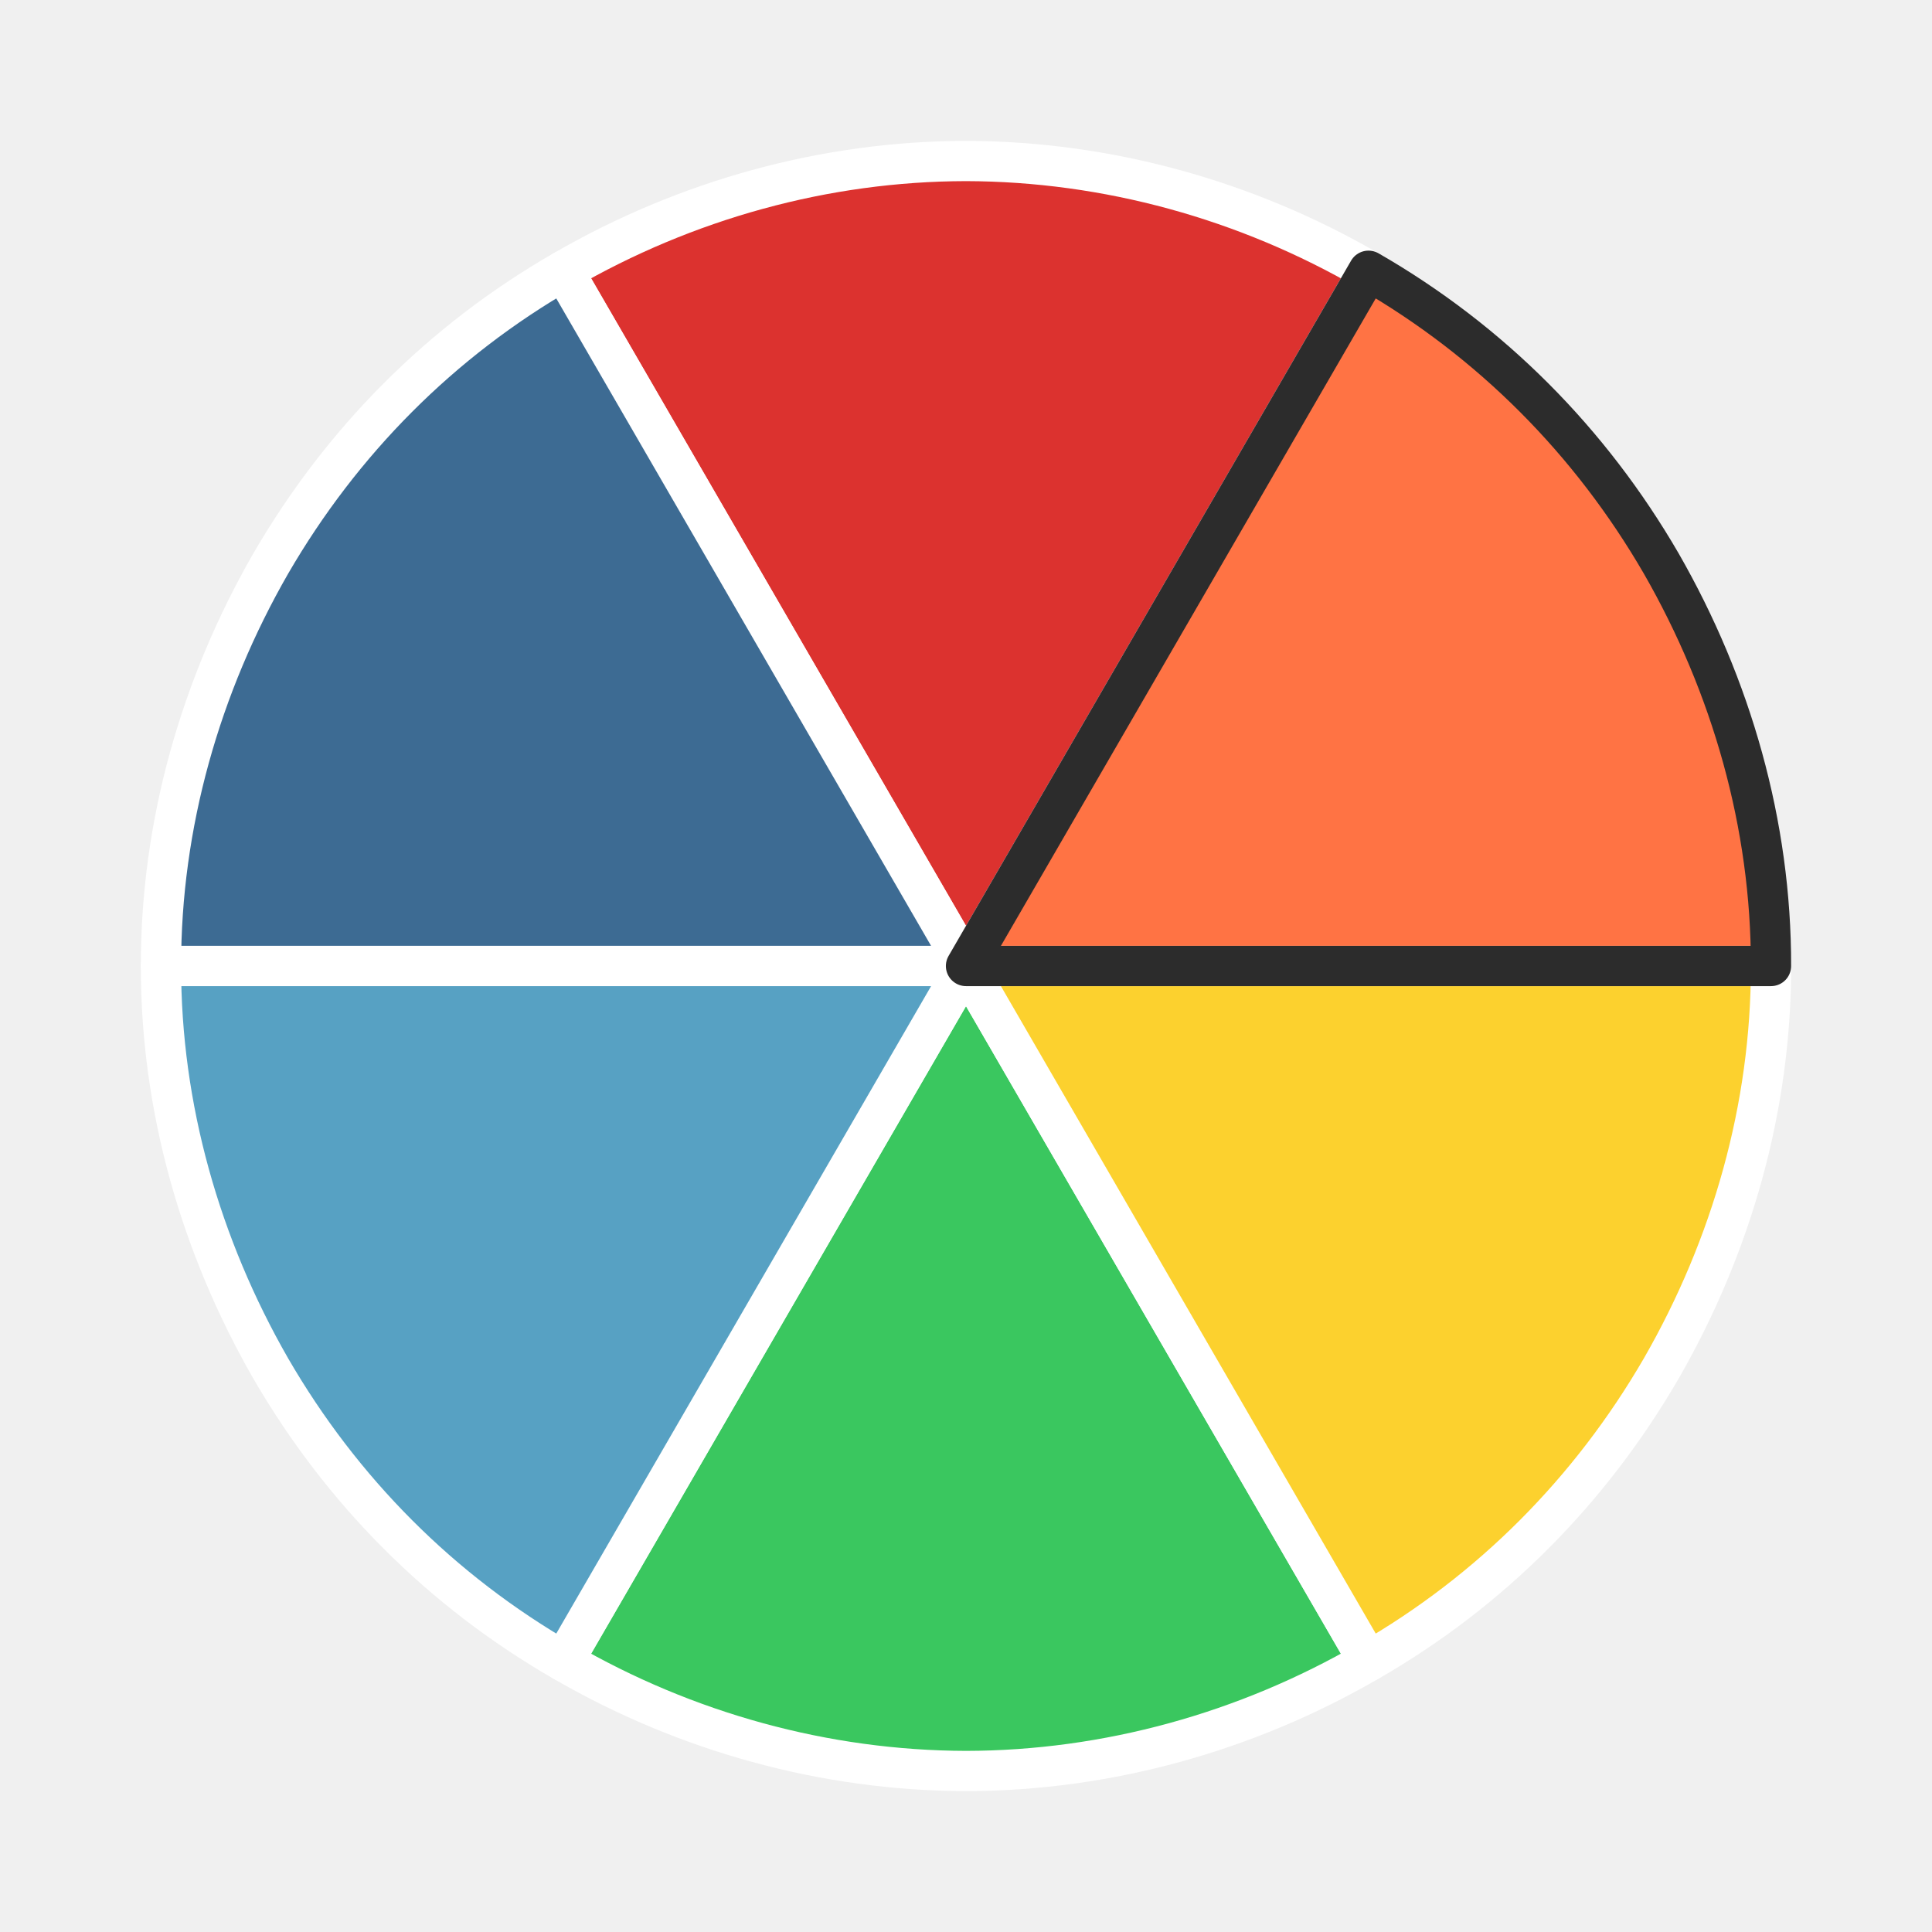
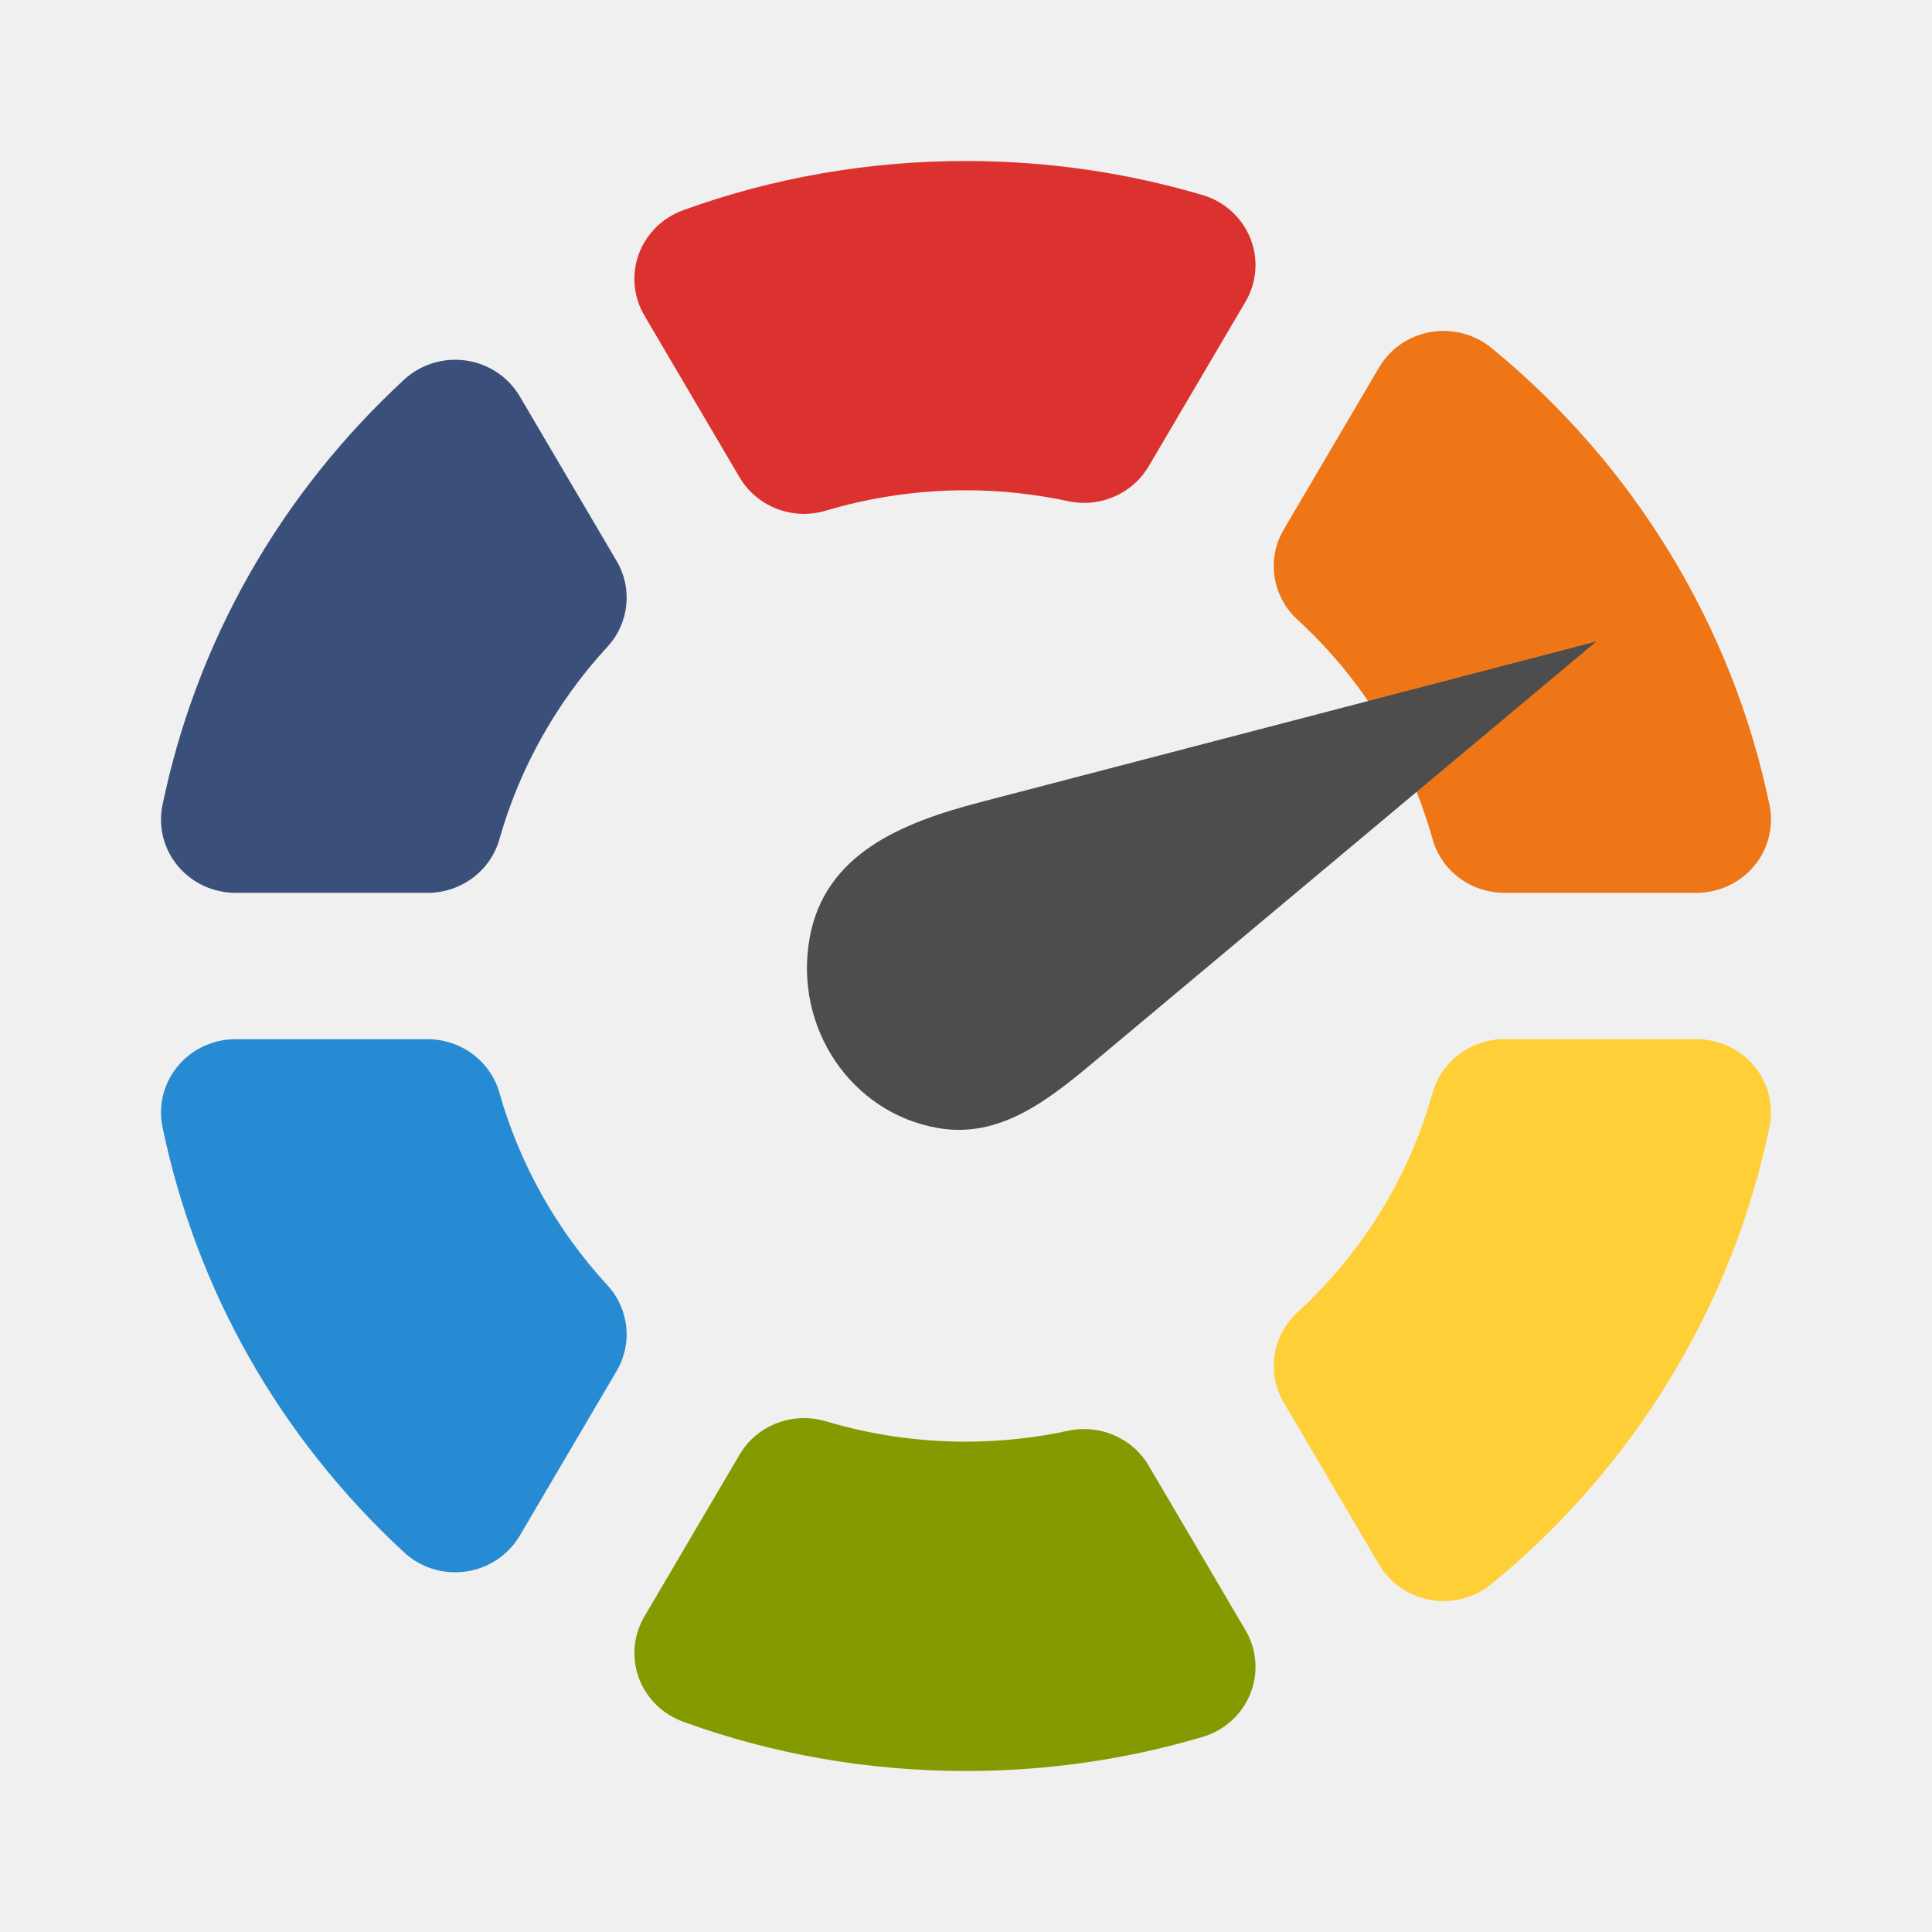
- <svg xmlns="http://www.w3.org/2000/svg" width="48" height="48" id="svg2" version="1.1">
+ <svg xmlns="http://www.w3.org/2000/svg" version="1.1" id="svg2" height="48" width="48">
  <defs id="defs4" />
-   <g id="layer1" transform="translate(-94,-763.8622)">
-     <path style="opacity:1;fill:#dc322f;fill-opacity:1;fill-rule:nonzero;stroke:#ffffff;stroke-width:1;stroke-linecap:square;stroke-linejoin:round;stroke-miterlimit:4;stroke-dasharray:none;stroke-dashoffset:0;stroke-opacity:1" d="M 24,4 C 20.491,4.006 17.036,4.967 14,6.727 17.334,12.484 24,24 24,24 24,24 30.667,12.484 34,6.727 30.965,4.966 27.508,4.009 24,4 Z" transform="translate(94,763.8622)" id="path4338-7" />
-     <path style="opacity:1;fill:#ff7344;fill-opacity:1;fill-rule:nonzero;stroke:#ffffff;stroke-width:0.5;stroke-linecap:square;stroke-linejoin:round;stroke-miterlimit:4;stroke-dasharray:none;stroke-dashoffset:0;stroke-opacity:1" d="M 34,6.727 C 30.667,12.484 24,24 24,24 24,24 37.333,24 44,24 44.007,20.492 43.02,17.043 41.273,14 39.513,10.964 37.042,8.476 34,6.727 Z" transform="translate(94,763.8622)" id="path4338-7-2" />
-     <path style="opacity:1;fill:#3d6b93;fill-opacity:1;fill-rule:nonzero;stroke:#ffffff;stroke-width:1;stroke-linecap:square;stroke-linejoin:round;stroke-miterlimit:4;stroke-dasharray:none;stroke-dashoffset:0;stroke-opacity:1" d="M 14,6.727 C 10.958,8.474 8.488,10.966 6.727,14 4.978,17.042 3.994,20.491 4,24 c 6.667,0 20,0 20,0 0,0 -6.666,-11.516 -10,-17.273 z" transform="translate(94,763.8622)" id="path4338-7-7" />
-     <path style="opacity:1;fill:#3ac75f;fill-opacity:1;fill-rule:nonzero;stroke:#ffffff;stroke-width:1;stroke-linecap:square;stroke-linejoin:round;stroke-miterlimit:4;stroke-dasharray:none;stroke-dashoffset:0;stroke-opacity:1" d="M 24,24 C 24,24 17.333,35.516 14,41.273 17.035,43.034 20.492,43.991 24,44 27.509,43.994 30.964,43.033 34,41.273 30.666,35.516 24,24 24,24 Z" transform="translate(94,763.8622)" id="path4338-7-26" />
-     <path style="opacity:1;fill:#57a1c3;fill-opacity:1;fill-rule:nonzero;stroke:#ffffff;stroke-width:1;stroke-linecap:square;stroke-linejoin:round;stroke-miterlimit:4;stroke-dasharray:none;stroke-dashoffset:0;stroke-opacity:1" d="M 4,24 C 3.993,27.508 4.98,30.957 6.727,34 8.487,37.036 10.958,39.524 14,41.273 17.333,35.516 24,24 24,24 24,24 10.667,24 4,24 Z" transform="translate(94,763.8622)" id="path4338-7-2-1" />
-     <path style="opacity:1;fill:#fcd12e;fill-opacity:1;fill-rule:nonzero;stroke:#ffffff;stroke-width:1;stroke-linecap:square;stroke-linejoin:round;stroke-miterlimit:4;stroke-dasharray:none;stroke-dashoffset:0;stroke-opacity:1" d="m 24,24 c 0,0 6.666,11.516 10,17.273 C 37.042,39.526 39.512,37.034 41.273,34 43.022,30.958 44.006,27.509 44,24 37.333,24 24,24 24,24 Z" transform="translate(94,763.8622)" id="path4338-7-7-1" />
-     <path style="opacity:1;fill:none;fill-opacity:1;fill-rule:nonzero;stroke:#2c2c2c;stroke-width:1;stroke-linecap:square;stroke-linejoin:round;stroke-miterlimit:4;stroke-dasharray:none;stroke-dashoffset:0;stroke-opacity:1" d="m 128,770.589 c -3.333,5.758 -10,17.273 -10,17.273 0,0 13.333,0 20,0 0.007,-3.508 -0.98,-6.957 -2.727,-10 -1.76,-3.036 -4.232,-5.524 -7.273,-7.273 z" id="path4338-7-2-0" />
+   <g id="layer1" transform="translate(0,-1004.362)" />
+   <g id="g2036" transform="matrix(1.1,0,0,0.44444,95.08106,-207.6075)">
+     <g id="g3712" style="opacity:0.4" transform="matrix(1.0526,0,0,1.2857,-1.2632,-13.429)" />
  </g>
+   <g transform="translate(97.48106,-232.7185)" id="g3541" />
+   <g transform="translate(97.48106,-232.7185)" id="g3536" />
+   <g id="g4076" transform="translate(-605.5193,-817.9683)">
+     <g transform="translate(-926.6676,684.3845)" id="g4038" />
+   </g>
+   <path d="m 12.408,27.151 c -0.222,-0.787 -0.953,-1.332 -1.785,-1.332 l -4.771,0 c -0.556,0 -1.083,0.245 -1.434,0.668 -0.352,0.423 -0.492,0.978 -0.381,1.513 0.843,4.063 2.919,7.717 6.002,10.568 0.346,0.32 0.801,0.495 1.27,0.495 0.089,0 0.179,-0.006 0.269,-0.019 0.56,-0.081 1.052,-0.409 1.335,-0.89 L 15.321,34.06 c 0.402,-0.684 0.309,-1.544 -0.231,-2.13 -1.256,-1.361 -2.183,-3.013 -2.682,-4.78" style="fill:#268bd2;fill-opacity:1;fill-rule:nonzero;stroke:none" id="path28" />
+   <path d="M 28.54,36.414 C 28.204,35.844 27.587,35.505 26.936,35.505 c -0.131,0 -0.264,0.014 -0.396,0.042 -0.839,0.18 -1.694,0.271 -2.541,0.271 -1.185,0 -2.356,-0.17 -3.482,-0.507 -0.178,-0.053 -0.36,-0.079 -0.539,-0.079 -0.648,0 -1.267,0.335 -1.604,0.909 l -2.364,4.02 c -0.273,0.465 -0.323,1.023 -0.138,1.527 0.186,0.504 0.588,0.902 1.101,1.088 C 19.212,43.588 21.576,44 23.999,44 c 2.004,0 3.982,-0.284 5.877,-0.846 0.542,-0.16 0.979,-0.555 1.187,-1.071 0.208,-0.516 0.165,-1.098 -0.118,-1.579 l -2.406,-4.09" style="fill:#859900;fill-opacity:1;fill-rule:nonzero;stroke:none" id="path30" />
+   <path d="m 35.59,20.845 c 0.221,0.79 0.952,1.337 1.786,1.337 l 4.771,0 c 0.556,0 1.082,-0.245 1.434,-0.667 C 43.933,21.093 44.073,20.538 43.963,20.004 43.052,15.576 40.597,11.541 37.051,8.642 36.716,8.368 36.295,8.222 35.865,8.222 c -0.108,0 -0.217,0.009 -0.325,0.028 -0.538,0.094 -1.006,0.417 -1.279,0.881 l -2.367,4.025 c -0.43,0.732 -0.29,1.659 0.339,2.237 1.614,1.482 2.775,3.367 3.358,5.452" style="fill:#ee7616;fill-opacity:1;fill-rule:nonzero;stroke:none" id="path32" />
+   <path d="M 29.876,4.846 C 27.981,4.284 26.003,4 23.999,4 c -2.422,0 -4.787,0.412 -7.027,1.223 -0.512,0.186 -0.915,0.584 -1.101,1.088 -0.186,0.504 -0.135,1.062 0.138,1.527 l 2.364,4.02 c 0.337,0.574 0.956,0.909 1.604,0.909 0.179,0 0.361,-0.026 0.539,-0.079 1.126,-0.336 2.297,-0.507 3.482,-0.507 0.848,0 1.703,0.091 2.541,0.271 0.132,0.028 0.265,0.042 0.396,0.042 0.651,0 1.268,-0.339 1.604,-0.909 l 2.406,-4.09 c 0.283,-0.481 0.326,-1.062 0.118,-1.579 -0.208,-0.516 -0.646,-0.911 -1.187,-1.071" style="fill:#dc322f;fill-opacity:1;fill-rule:nonzero;stroke:none" id="path34" />
+   <path d="m 42.148,25.818 -4.771,0 c -0.834,0 -1.565,0.547 -1.786,1.337 -0.583,2.085 -1.744,3.971 -3.358,5.452 -0.629,0.578 -0.769,1.505 -0.339,2.237 l 2.367,4.025 c 0.273,0.465 0.741,0.787 1.279,0.881 0.108,0.019 0.217,0.028 0.325,0.028 0.43,0 0.85,-0.147 1.186,-0.421 C 40.597,36.459 43.052,32.424 43.963,27.996 44.073,27.462 43.933,26.907 43.581,26.485 43.23,26.063 42.703,25.818 42.148,25.818" style="fill:#ffcf38;fill-opacity:1;fill-rule:nonzero;stroke:none" id="path36" />
+   <path d="m 12.913,9.847 c -0.283,-0.481 -0.775,-0.809 -1.335,-0.89 -0.09,-0.013 -0.18,-0.019 -0.269,-0.019 -0.469,0 -0.924,0.175 -1.27,0.495 -3.083,2.851 -5.159,6.505 -6.002,10.568 -0.111,0.535 0.029,1.09 0.381,1.513 0.352,0.423 0.878,0.668 1.434,0.668 l 4.771,0 c 0.832,0 1.563,-0.545 1.785,-1.332 0.499,-1.766 1.426,-3.419 2.682,-4.78 0.54,-0.585 0.633,-1.446 0.231,-2.13 L 12.913,9.847" style="fill:#3a4f7a;fill-opacity:1;fill-rule:nonzero;stroke:none" id="path38" />
+   <path style="fill:#4d4d4d;stroke:none" d="m 39.66,15.938 -15.305,3.992 c -1.955,0.51 -3.871,1.284 -4.242,3.387 -0.391,2.22 1.034,4.329 3.18,4.707 1.54,0.272 2.743,-0.686 3.898,-1.652 z" id="polygon19" />
</svg>
